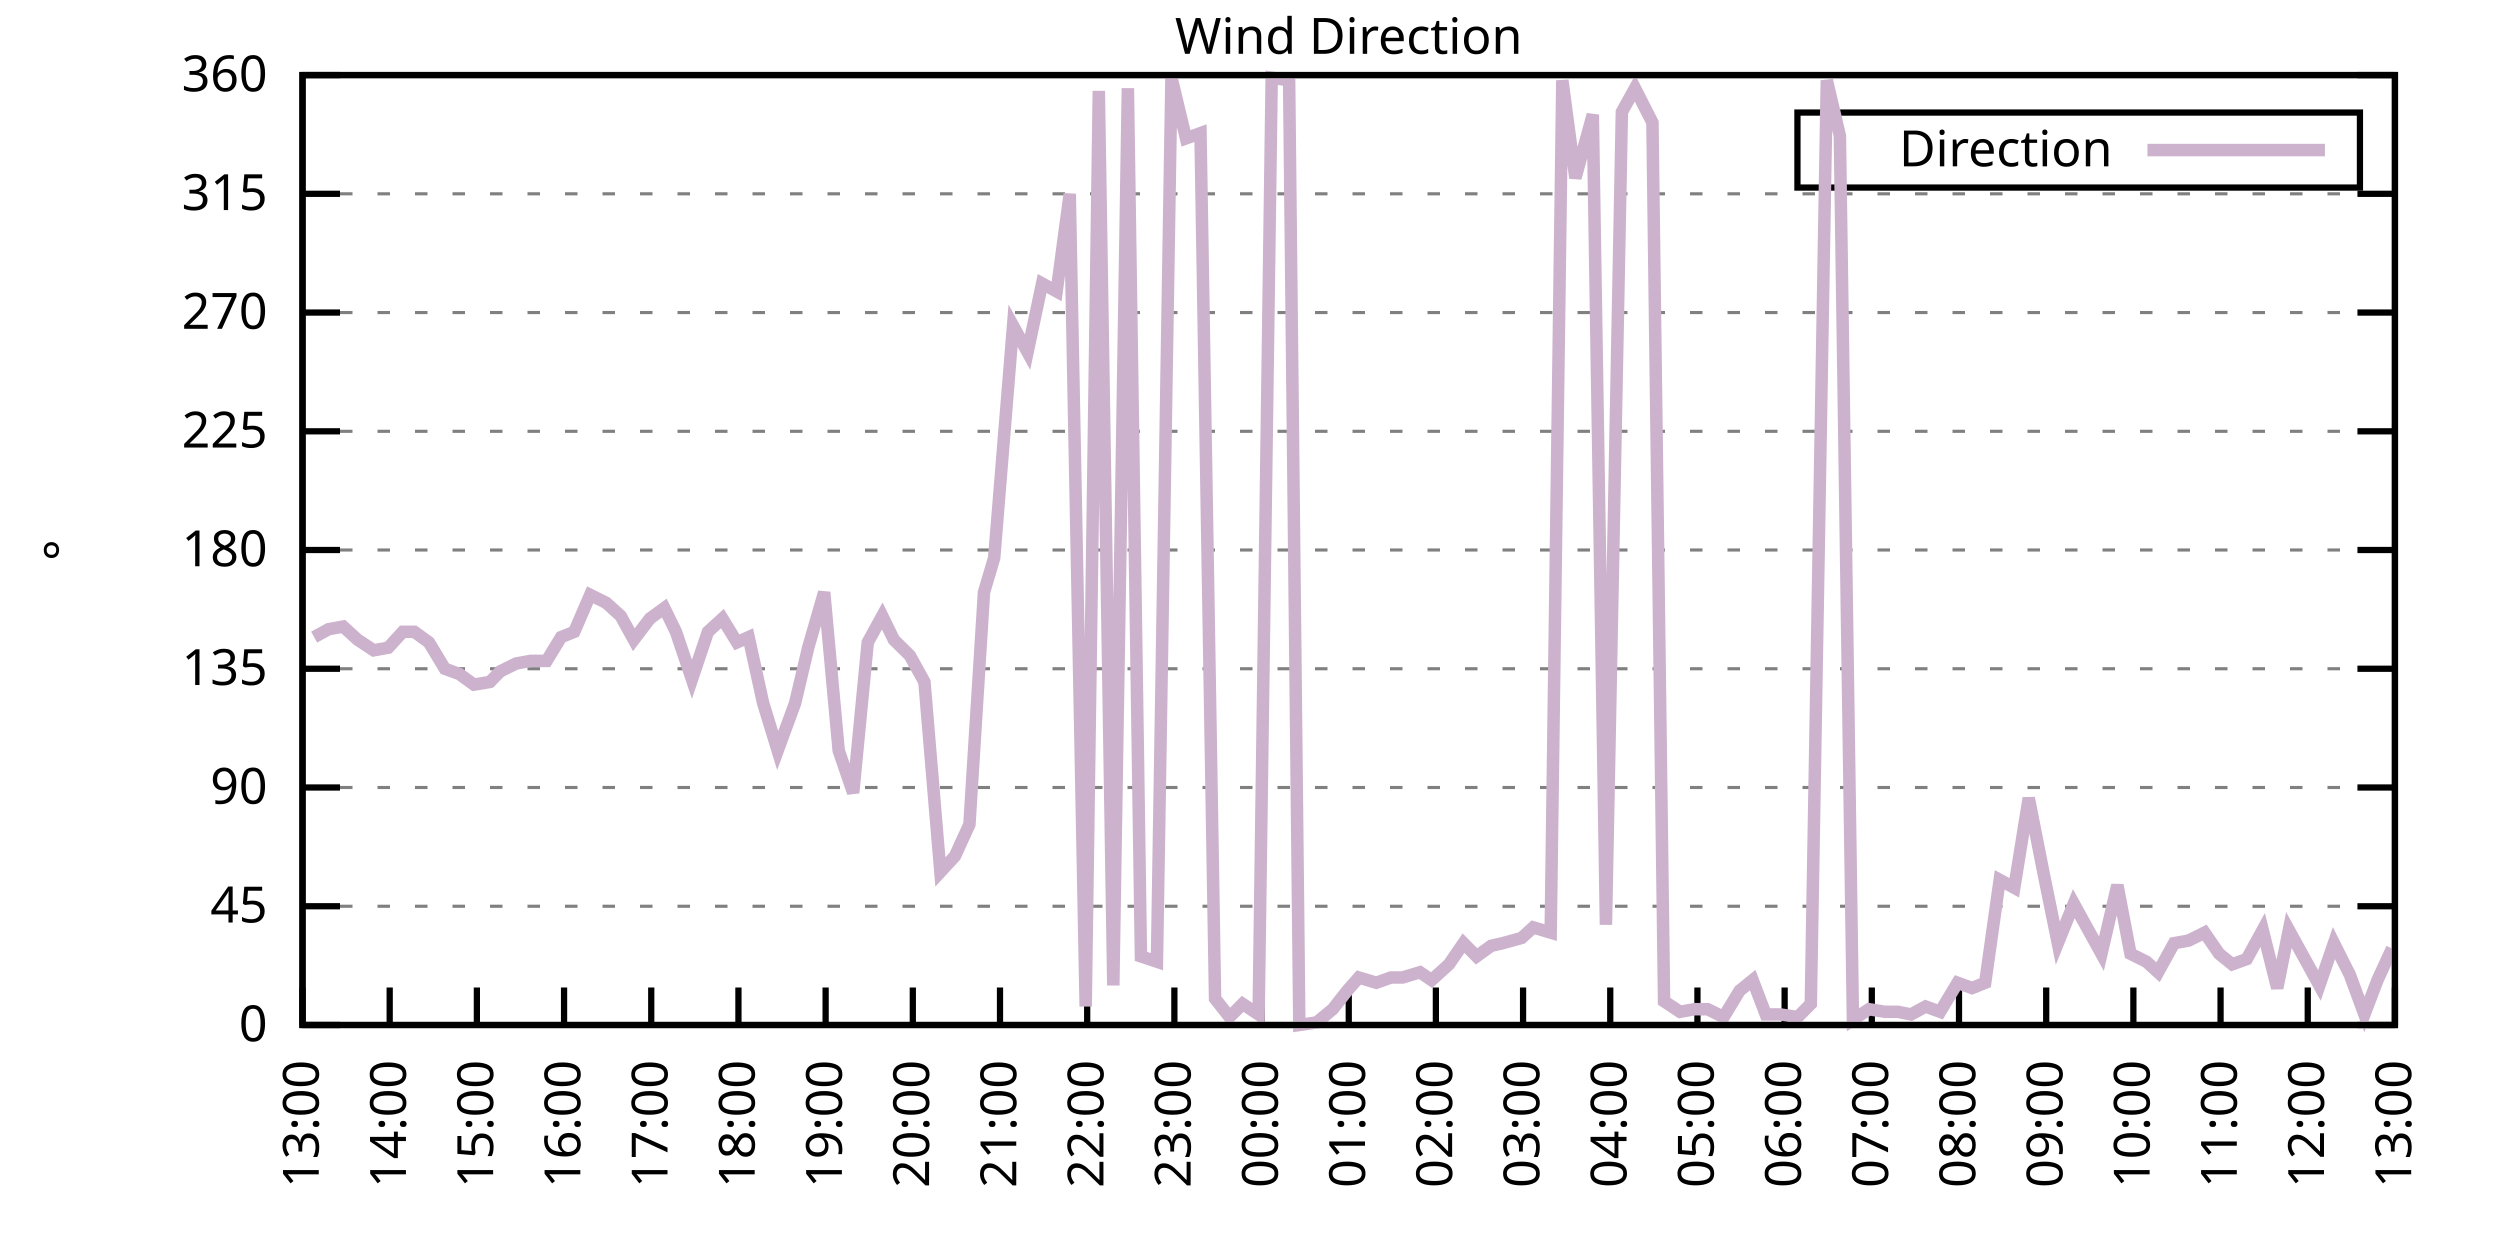
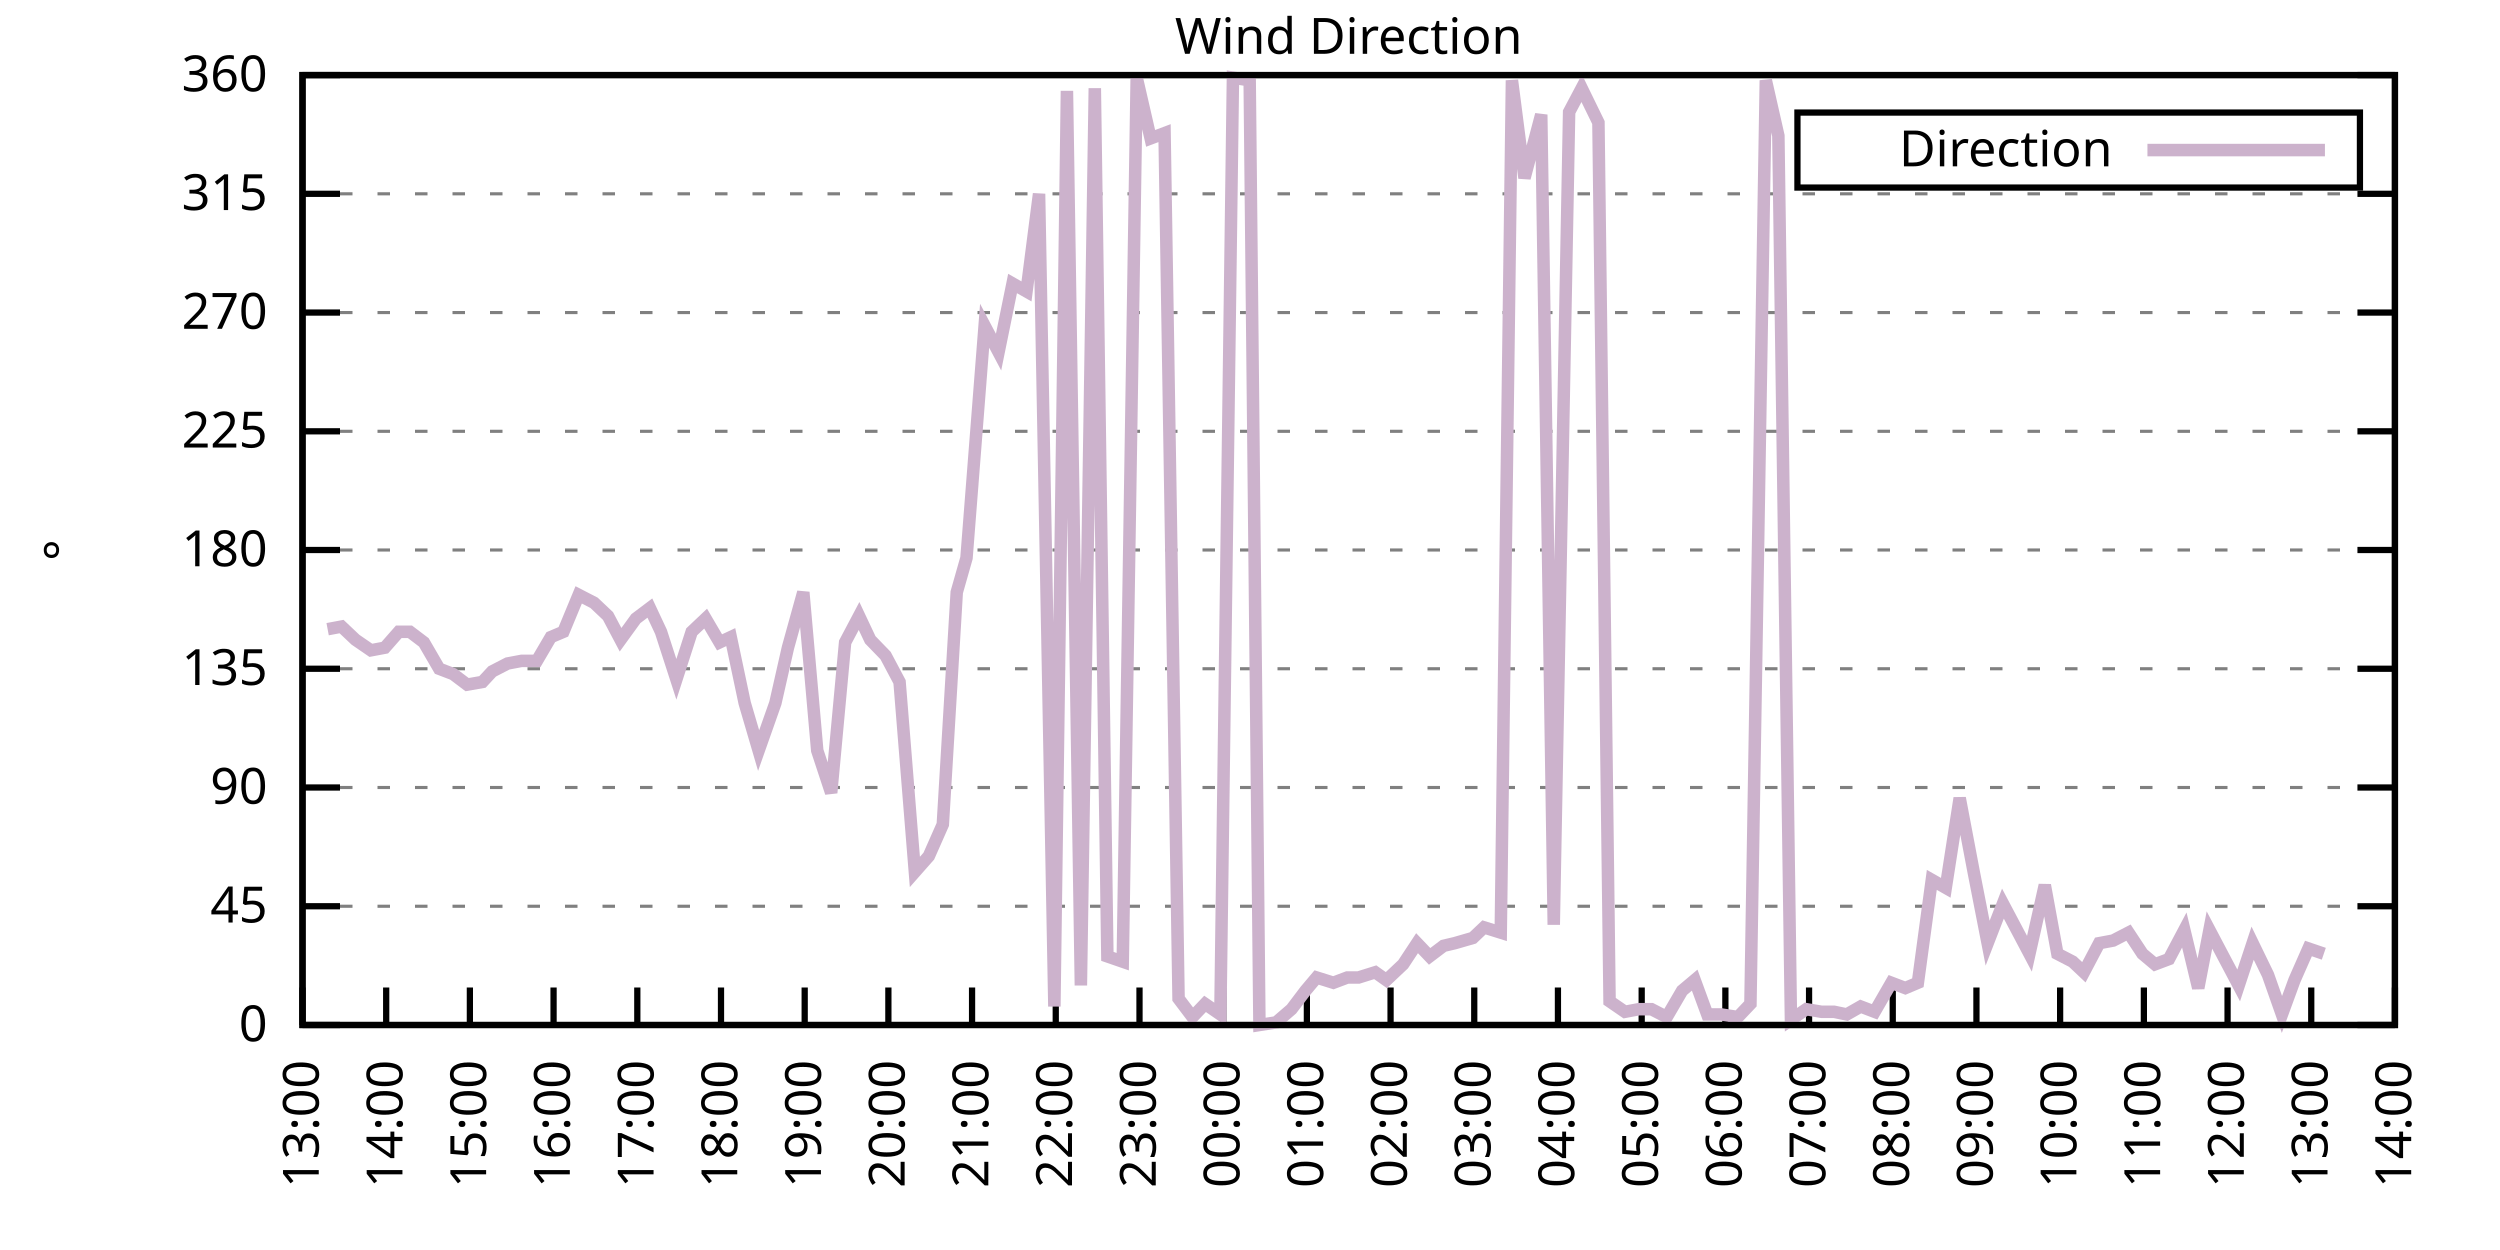
<svg xmlns="http://www.w3.org/2000/svg" xmlns:xlink="http://www.w3.org/1999/xlink" width="400" height="200" viewBox="0 0 400 200">
  <g id="gnuplot_canvas">
    <rect x="0" y="0" width="400" height="200" fill="none" />
    <defs>
      <circle id="gpDot" r="0.5" stroke-width="0.5" stroke="currentColor" />
      <path id="gpPt0" stroke-width="0.333" stroke="currentColor" d="M-1,0 h2 M0,-1 v2" />
      <path id="gpPt1" stroke-width="0.333" stroke="currentColor" d="M-1,-1 L1,1 M1,-1 L-1,1" />
      <path id="gpPt2" stroke-width="0.333" stroke="currentColor" d="M-1,0 L1,0 M0,-1 L0,1 M-1,-1 L1,1 M-1,1 L1,-1" />
      <rect id="gpPt3" stroke-width="0.333" stroke="currentColor" x="-1" y="-1" width="2" height="2" />
      <rect id="gpPt4" stroke-width="0.333" stroke="currentColor" fill="currentColor" x="-1" y="-1" width="2" height="2" />
      <circle id="gpPt5" stroke-width="0.333" stroke="currentColor" cx="0" cy="0" r="1" />
      <use xlink:href="#gpPt5" id="gpPt6" fill="currentColor" stroke="none" />
      <path id="gpPt7" stroke-width="0.333" stroke="currentColor" d="M0,-1.33 L-1.33,0.67 L1.33,0.67 z" />
      <use xlink:href="#gpPt7" id="gpPt8" fill="currentColor" stroke="none" />
      <use xlink:href="#gpPt7" id="gpPt9" stroke="currentColor" transform="rotate(180)" />
      <use xlink:href="#gpPt9" id="gpPt10" fill="currentColor" stroke="none" />
      <use xlink:href="#gpPt3" id="gpPt11" stroke="currentColor" transform="rotate(45)" />
      <use xlink:href="#gpPt11" id="gpPt12" fill="currentColor" stroke="none" />
      <path id="gpPt13" stroke-width="0.333" stroke="currentColor" d="M0,1.330 L1.265,0.411 L0.782,-1.067 L-0.782,-1.076 L-1.265,0.411 z" />
      <use xlink:href="#gpPt13" id="gpPt14" fill="currentColor" stroke="none" />
      <filter id="textbox" filterUnits="objectBoundingBox" x="0" y="0" height="1" width="1">
        <feFlood flood-color="white" flood-opacity="1" result="bgnd" />
        <feComposite in="SourceGraphic" in2="bgnd" operator="atop" />
      </filter>
      <filter id="greybox" filterUnits="objectBoundingBox" x="0" y="0" height="1" width="1">
        <feFlood flood-color="lightgrey" flood-opacity="1" result="grey" />
        <feComposite in="SourceGraphic" in2="grey" operator="atop" />
      </filter>
    </defs>
    <g fill="none" color="white" stroke="currentColor" stroke-width="1.00" stroke-linecap="butt" stroke-linejoin="miter">
</g>
    <g fill="none" color="black" stroke="currentColor" stroke-width="1.00" stroke-linecap="butt" stroke-linejoin="miter">
      <g stroke="none" shape-rendering="crispEdges">
        <polygon fill="rgb(255, 255, 255)" points="48.40,164.00 383.18,164.00 383.18,12.02 48.40,12.02 " />
      </g>
    </g>
    <g fill="none" color="black" stroke="currentColor" stroke-width="1.00" stroke-linecap="butt" stroke-linejoin="miter">
</g>
    <g fill="none" color="black" stroke="black" stroke-width="0.50" stroke-linecap="butt" stroke-linejoin="miter">
</g>
    <g fill="none" color="gray" stroke="currentColor" stroke-width="0.50" stroke-linecap="butt" stroke-linejoin="miter">
      <path stroke="gray" stroke-dasharray="2,4" class="gridline" d="M48.40,164.00 L383.19,164.00  " />
    </g>
    <g fill="none" color="gray" stroke="gray" stroke-width="1.00" stroke-linecap="butt" stroke-linejoin="miter">
</g>
    <g fill="none" color="black" stroke="currentColor" stroke-width="1.00" stroke-linecap="butt" stroke-linejoin="miter">
      <path stroke="black" d="M48.40,164.00 L54.40,164.00 M383.19,164.00 L377.19,164.00  " />
      <g transform="translate(42.80,166.60)" stroke="none" fill="black" font-family="Sans" font-size="8.00" text-anchor="end">
        <text>
          <tspan font-family="Sans"> 0</tspan>
        </text>
      </g>
    </g>
    <g fill="none" color="black" stroke="currentColor" stroke-width="1.00" stroke-linecap="butt" stroke-linejoin="miter">
</g>
    <g fill="none" color="black" stroke="black" stroke-width="0.50" stroke-linecap="butt" stroke-linejoin="miter">
</g>
    <g fill="none" color="gray" stroke="currentColor" stroke-width="0.50" stroke-linecap="butt" stroke-linejoin="miter">
      <path stroke="gray" stroke-dasharray="2,4" class="gridline" d="M48.40,145.00 L383.19,145.00  " />
    </g>
    <g fill="none" color="gray" stroke="gray" stroke-width="1.00" stroke-linecap="butt" stroke-linejoin="miter">
</g>
    <g fill="none" color="black" stroke="currentColor" stroke-width="1.00" stroke-linecap="butt" stroke-linejoin="miter">
      <path stroke="black" d="M48.40,145.00 L54.40,145.00 M383.19,145.00 L377.19,145.00  " />
      <g transform="translate(42.80,147.60)" stroke="none" fill="black" font-family="Sans" font-size="8.00" text-anchor="end">
        <text>
          <tspan font-family="Sans"> 45</tspan>
        </text>
      </g>
    </g>
    <g fill="none" color="black" stroke="currentColor" stroke-width="1.00" stroke-linecap="butt" stroke-linejoin="miter">
</g>
    <g fill="none" color="black" stroke="black" stroke-width="0.50" stroke-linecap="butt" stroke-linejoin="miter">
</g>
    <g fill="none" color="gray" stroke="currentColor" stroke-width="0.50" stroke-linecap="butt" stroke-linejoin="miter">
      <path stroke="gray" stroke-dasharray="2,4" class="gridline" d="M48.40,126.00 L383.19,126.00  " />
    </g>
    <g fill="none" color="gray" stroke="gray" stroke-width="1.00" stroke-linecap="butt" stroke-linejoin="miter">
</g>
    <g fill="none" color="black" stroke="currentColor" stroke-width="1.00" stroke-linecap="butt" stroke-linejoin="miter">
      <path stroke="black" d="M48.40,126.00 L54.40,126.00 M383.19,126.00 L377.19,126.00  " />
      <g transform="translate(42.80,128.60)" stroke="none" fill="black" font-family="Sans" font-size="8.00" text-anchor="end">
        <text>
          <tspan font-family="Sans"> 90</tspan>
        </text>
      </g>
    </g>
    <g fill="none" color="black" stroke="currentColor" stroke-width="1.00" stroke-linecap="butt" stroke-linejoin="miter">
</g>
    <g fill="none" color="black" stroke="black" stroke-width="0.50" stroke-linecap="butt" stroke-linejoin="miter">
</g>
    <g fill="none" color="gray" stroke="currentColor" stroke-width="0.50" stroke-linecap="butt" stroke-linejoin="miter">
      <path stroke="gray" stroke-dasharray="2,4" class="gridline" d="M48.40,107.00 L383.19,107.00  " />
    </g>
    <g fill="none" color="gray" stroke="gray" stroke-width="1.00" stroke-linecap="butt" stroke-linejoin="miter">
</g>
    <g fill="none" color="black" stroke="currentColor" stroke-width="1.00" stroke-linecap="butt" stroke-linejoin="miter">
      <path stroke="black" d="M48.40,107.00 L54.40,107.00 M383.19,107.00 L377.19,107.00  " />
      <g transform="translate(42.80,109.60)" stroke="none" fill="black" font-family="Sans" font-size="8.00" text-anchor="end">
        <text>
          <tspan font-family="Sans"> 135</tspan>
        </text>
      </g>
    </g>
    <g fill="none" color="black" stroke="currentColor" stroke-width="1.00" stroke-linecap="butt" stroke-linejoin="miter">
</g>
    <g fill="none" color="black" stroke="black" stroke-width="0.50" stroke-linecap="butt" stroke-linejoin="miter">
</g>
    <g fill="none" color="gray" stroke="currentColor" stroke-width="0.50" stroke-linecap="butt" stroke-linejoin="miter">
      <path stroke="gray" stroke-dasharray="2,4" class="gridline" d="M48.40,88.00 L383.19,88.00  " />
    </g>
    <g fill="none" color="gray" stroke="gray" stroke-width="1.00" stroke-linecap="butt" stroke-linejoin="miter">
</g>
    <g fill="none" color="black" stroke="currentColor" stroke-width="1.00" stroke-linecap="butt" stroke-linejoin="miter">
      <path stroke="black" d="M48.40,88.00 L54.40,88.00 M383.19,88.00 L377.19,88.00  " />
      <g transform="translate(42.80,90.60)" stroke="none" fill="black" font-family="Sans" font-size="8.00" text-anchor="end">
        <text>
          <tspan font-family="Sans"> 180</tspan>
        </text>
      </g>
    </g>
    <g fill="none" color="black" stroke="currentColor" stroke-width="1.00" stroke-linecap="butt" stroke-linejoin="miter">
</g>
    <g fill="none" color="black" stroke="black" stroke-width="0.50" stroke-linecap="butt" stroke-linejoin="miter">
</g>
    <g fill="none" color="gray" stroke="currentColor" stroke-width="0.50" stroke-linecap="butt" stroke-linejoin="miter">
      <path stroke="gray" stroke-dasharray="2,4" class="gridline" d="M48.40,69.01 L383.19,69.01  " />
    </g>
    <g fill="none" color="gray" stroke="gray" stroke-width="1.00" stroke-linecap="butt" stroke-linejoin="miter">
</g>
    <g fill="none" color="black" stroke="currentColor" stroke-width="1.00" stroke-linecap="butt" stroke-linejoin="miter">
      <path stroke="black" d="M48.40,69.01 L54.40,69.01 M383.19,69.01 L377.19,69.01  " />
      <g transform="translate(42.80,71.61)" stroke="none" fill="black" font-family="Sans" font-size="8.00" text-anchor="end">
        <text>
          <tspan font-family="Sans"> 225</tspan>
        </text>
      </g>
    </g>
    <g fill="none" color="black" stroke="currentColor" stroke-width="1.00" stroke-linecap="butt" stroke-linejoin="miter">
</g>
    <g fill="none" color="black" stroke="black" stroke-width="0.50" stroke-linecap="butt" stroke-linejoin="miter">
</g>
    <g fill="none" color="gray" stroke="currentColor" stroke-width="0.50" stroke-linecap="butt" stroke-linejoin="miter">
      <path stroke="gray" stroke-dasharray="2,4" class="gridline" d="M48.40,50.01 L383.19,50.01  " />
    </g>
    <g fill="none" color="gray" stroke="gray" stroke-width="1.00" stroke-linecap="butt" stroke-linejoin="miter">
</g>
    <g fill="none" color="black" stroke="currentColor" stroke-width="1.00" stroke-linecap="butt" stroke-linejoin="miter">
      <path stroke="black" d="M48.40,50.01 L54.40,50.01 M383.19,50.01 L377.19,50.01  " />
      <g transform="translate(42.80,52.61)" stroke="none" fill="black" font-family="Sans" font-size="8.00" text-anchor="end">
        <text>
          <tspan font-family="Sans"> 270</tspan>
        </text>
      </g>
    </g>
    <g fill="none" color="black" stroke="currentColor" stroke-width="1.00" stroke-linecap="butt" stroke-linejoin="miter">
</g>
    <g fill="none" color="black" stroke="black" stroke-width="0.50" stroke-linecap="butt" stroke-linejoin="miter">
</g>
    <g fill="none" color="gray" stroke="currentColor" stroke-width="0.50" stroke-linecap="butt" stroke-linejoin="miter">
      <path stroke="gray" stroke-dasharray="2,4" class="gridline" d="M48.40,31.01 L383.19,31.01  " />
    </g>
    <g fill="none" color="gray" stroke="gray" stroke-width="1.00" stroke-linecap="butt" stroke-linejoin="miter">
</g>
    <g fill="none" color="black" stroke="currentColor" stroke-width="1.00" stroke-linecap="butt" stroke-linejoin="miter">
      <path stroke="black" d="M48.40,31.01 L54.40,31.01 M383.19,31.01 L377.19,31.01  " />
      <g transform="translate(42.80,33.61)" stroke="none" fill="black" font-family="Sans" font-size="8.00" text-anchor="end">
        <text>
          <tspan font-family="Sans"> 315</tspan>
        </text>
      </g>
    </g>
    <g fill="none" color="black" stroke="currentColor" stroke-width="1.00" stroke-linecap="butt" stroke-linejoin="miter">
</g>
    <g fill="none" color="black" stroke="black" stroke-width="0.50" stroke-linecap="butt" stroke-linejoin="miter">
</g>
    <g fill="none" color="gray" stroke="currentColor" stroke-width="0.50" stroke-linecap="butt" stroke-linejoin="miter">
      <path stroke="gray" stroke-dasharray="2,4" class="gridline" d="M48.40,12.01 L383.19,12.01  " />
    </g>
    <g fill="none" color="gray" stroke="gray" stroke-width="1.00" stroke-linecap="butt" stroke-linejoin="miter">
</g>
    <g fill="none" color="black" stroke="currentColor" stroke-width="1.00" stroke-linecap="butt" stroke-linejoin="miter">
      <path stroke="black" d="M48.40,12.01 L54.40,12.01 M383.19,12.01 L377.19,12.01  " />
      <g transform="translate(42.80,14.61)" stroke="none" fill="black" font-family="Sans" font-size="8.00" text-anchor="end">
        <text>
          <tspan font-family="Sans"> 360</tspan>
        </text>
      </g>
    </g>
    <g fill="none" color="black" stroke="currentColor" stroke-width="1.00" stroke-linecap="butt" stroke-linejoin="miter">
      <path stroke="black" d="M48.40,164.00 L48.40,158.00  " />
      <g transform="translate(51.00,169.60) rotate(270.00)" stroke="none" fill="black" font-family="Sans" font-size="8.00" text-anchor="end">
        <text>
          <tspan font-family="Sans">13:00</tspan>
        </text>
      </g>
    </g>
    <g fill="none" color="black" stroke="currentColor" stroke-width="1.00" stroke-linecap="butt" stroke-linejoin="miter">
-       <path stroke="black" d="M62.35,164.00 L62.35,158.00  " />
-       <g transform="translate(64.95,169.60) rotate(270.00)" stroke="none" fill="black" font-family="Sans" font-size="8.00" text-anchor="end">
+       <path stroke="black" d="M61.79,164.00 L61.79,158.00  " />
+       <g transform="translate(64.39,169.60) rotate(270.00)" stroke="none" fill="black" font-family="Sans" font-size="8.00" text-anchor="end">
        <text>
          <tspan font-family="Sans">14:00</tspan>
        </text>
      </g>
    </g>
    <g fill="none" color="black" stroke="currentColor" stroke-width="1.00" stroke-linecap="butt" stroke-linejoin="miter">
-       <path stroke="black" d="M76.30,164.00 L76.30,158.00  " />
-       <g transform="translate(78.90,169.60) rotate(270.00)" stroke="none" fill="black" font-family="Sans" font-size="8.00" text-anchor="end">
+       <path stroke="black" d="M75.18,164.00 L75.18,158.00  " />
+       <g transform="translate(77.78,169.60) rotate(270.00)" stroke="none" fill="black" font-family="Sans" font-size="8.00" text-anchor="end">
        <text>
          <tspan font-family="Sans">15:00</tspan>
        </text>
      </g>
    </g>
    <g fill="none" color="black" stroke="currentColor" stroke-width="1.00" stroke-linecap="butt" stroke-linejoin="miter">
-       <path stroke="black" d="M90.25,164.00 L90.25,158.00  " />
-       <g transform="translate(92.85,169.60) rotate(270.00)" stroke="none" fill="black" font-family="Sans" font-size="8.00" text-anchor="end">
+       <path stroke="black" d="M88.57,164.00 L88.57,158.00  " />
+       <g transform="translate(91.17,169.60) rotate(270.00)" stroke="none" fill="black" font-family="Sans" font-size="8.00" text-anchor="end">
        <text>
          <tspan font-family="Sans">16:00</tspan>
        </text>
      </g>
    </g>
    <g fill="none" color="black" stroke="currentColor" stroke-width="1.00" stroke-linecap="butt" stroke-linejoin="miter">
-       <path stroke="black" d="M104.20,164.00 L104.20,158.00  " />
-       <g transform="translate(106.80,169.60) rotate(270.00)" stroke="none" fill="black" font-family="Sans" font-size="8.00" text-anchor="end">
+       <path stroke="black" d="M101.97,164.00 L101.97,158.00  " />
+       <g transform="translate(104.57,169.60) rotate(270.00)" stroke="none" fill="black" font-family="Sans" font-size="8.00" text-anchor="end">
        <text>
          <tspan font-family="Sans">17:00</tspan>
        </text>
      </g>
    </g>
    <g fill="none" color="black" stroke="currentColor" stroke-width="1.00" stroke-linecap="butt" stroke-linejoin="miter">
-       <path stroke="black" d="M118.15,164.00 L118.15,158.00  " />
-       <g transform="translate(120.75,169.60) rotate(270.00)" stroke="none" fill="black" font-family="Sans" font-size="8.00" text-anchor="end">
+       <path stroke="black" d="M115.36,164.00 L115.36,158.00  " />
+       <g transform="translate(117.96,169.60) rotate(270.00)" stroke="none" fill="black" font-family="Sans" font-size="8.00" text-anchor="end">
        <text>
          <tspan font-family="Sans">18:00</tspan>
        </text>
      </g>
    </g>
    <g fill="none" color="black" stroke="currentColor" stroke-width="1.00" stroke-linecap="butt" stroke-linejoin="miter">
-       <path stroke="black" d="M132.10,164.00 L132.10,158.00  " />
-       <g transform="translate(134.70,169.60) rotate(270.00)" stroke="none" fill="black" font-family="Sans" font-size="8.00" text-anchor="end">
+       <path stroke="black" d="M128.75,164.00 L128.75,158.00  " />
+       <g transform="translate(131.35,169.60) rotate(270.00)" stroke="none" fill="black" font-family="Sans" font-size="8.00" text-anchor="end">
        <text>
          <tspan font-family="Sans">19:00</tspan>
        </text>
      </g>
    </g>
    <g fill="none" color="black" stroke="currentColor" stroke-width="1.00" stroke-linecap="butt" stroke-linejoin="miter">
-       <path stroke="black" d="M146.05,164.00 L146.05,158.00  " />
-       <g transform="translate(148.65,169.60) rotate(270.00)" stroke="none" fill="black" font-family="Sans" font-size="8.00" text-anchor="end">
+       <path stroke="black" d="M142.14,164.00 L142.14,158.00  " />
+       <g transform="translate(144.74,169.60) rotate(270.00)" stroke="none" fill="black" font-family="Sans" font-size="8.00" text-anchor="end">
        <text>
          <tspan font-family="Sans">20:00</tspan>
        </text>
      </g>
    </g>
    <g fill="none" color="black" stroke="currentColor" stroke-width="1.00" stroke-linecap="butt" stroke-linejoin="miter">
-       <path stroke="black" d="M160.00,164.00 L160.00,158.00  " />
-       <g transform="translate(162.60,169.60) rotate(270.00)" stroke="none" fill="black" font-family="Sans" font-size="8.00" text-anchor="end">
+       <path stroke="black" d="M155.53,164.00 L155.53,158.00  " />
+       <g transform="translate(158.13,169.60) rotate(270.00)" stroke="none" fill="black" font-family="Sans" font-size="8.00" text-anchor="end">
        <text>
          <tspan font-family="Sans">21:00</tspan>
        </text>
      </g>
    </g>
    <g fill="none" color="black" stroke="currentColor" stroke-width="1.00" stroke-linecap="butt" stroke-linejoin="miter">
-       <path stroke="black" d="M173.95,164.00 L173.95,158.00  " />
-       <g transform="translate(176.55,169.60) rotate(270.00)" stroke="none" fill="black" font-family="Sans" font-size="8.00" text-anchor="end">
+       <path stroke="black" d="M168.92,164.00 L168.92,158.00  " />
+       <g transform="translate(171.52,169.60) rotate(270.00)" stroke="none" fill="black" font-family="Sans" font-size="8.00" text-anchor="end">
        <text>
          <tspan font-family="Sans">22:00</tspan>
        </text>
      </g>
    </g>
    <g fill="none" color="black" stroke="currentColor" stroke-width="1.00" stroke-linecap="butt" stroke-linejoin="miter">
-       <path stroke="black" d="M187.90,164.00 L187.90,158.00  " />
-       <g transform="translate(190.50,169.60) rotate(270.00)" stroke="none" fill="black" font-family="Sans" font-size="8.00" text-anchor="end">
+       <path stroke="black" d="M182.32,164.00 L182.32,158.00  " />
+       <g transform="translate(184.92,169.60) rotate(270.00)" stroke="none" fill="black" font-family="Sans" font-size="8.00" text-anchor="end">
        <text>
          <tspan font-family="Sans">23:00</tspan>
        </text>
      </g>
    </g>
    <g fill="none" color="black" stroke="currentColor" stroke-width="1.00" stroke-linecap="butt" stroke-linejoin="miter">
-       <path stroke="black" d="M201.85,164.00 L201.85,158.00  " />
-       <g transform="translate(204.45,169.60) rotate(270.00)" stroke="none" fill="black" font-family="Sans" font-size="8.00" text-anchor="end">
+       <path stroke="black" d="M195.71,164.00 L195.71,158.00  " />
+       <g transform="translate(198.31,169.60) rotate(270.00)" stroke="none" fill="black" font-family="Sans" font-size="8.00" text-anchor="end">
        <text>
          <tspan font-family="Sans">00:00</tspan>
        </text>
      </g>
    </g>
    <g fill="none" color="black" stroke="currentColor" stroke-width="1.00" stroke-linecap="butt" stroke-linejoin="miter">
-       <path stroke="black" d="M215.80,164.00 L215.80,158.00  " />
-       <g transform="translate(218.40,169.60) rotate(270.00)" stroke="none" fill="black" font-family="Sans" font-size="8.00" text-anchor="end">
+       <path stroke="black" d="M209.10,164.00 L209.10,158.00  " />
+       <g transform="translate(211.70,169.60) rotate(270.00)" stroke="none" fill="black" font-family="Sans" font-size="8.00" text-anchor="end">
        <text>
          <tspan font-family="Sans">01:00</tspan>
        </text>
      </g>
    </g>
    <g fill="none" color="black" stroke="currentColor" stroke-width="1.00" stroke-linecap="butt" stroke-linejoin="miter">
-       <path stroke="black" d="M229.74,164.00 L229.74,158.00  " />
-       <g transform="translate(232.34,169.60) rotate(270.00)" stroke="none" fill="black" font-family="Sans" font-size="8.00" text-anchor="end">
+       <path stroke="black" d="M222.49,164.00 L222.49,158.00  " />
+       <g transform="translate(225.09,169.60) rotate(270.00)" stroke="none" fill="black" font-family="Sans" font-size="8.00" text-anchor="end">
        <text>
          <tspan font-family="Sans">02:00</tspan>
        </text>
      </g>
    </g>
    <g fill="none" color="black" stroke="currentColor" stroke-width="1.00" stroke-linecap="butt" stroke-linejoin="miter">
-       <path stroke="black" d="M243.69,164.00 L243.69,158.00  " />
-       <g transform="translate(246.29,169.60) rotate(270.00)" stroke="none" fill="black" font-family="Sans" font-size="8.00" text-anchor="end">
+       <path stroke="black" d="M235.88,164.00 L235.88,158.00  " />
+       <g transform="translate(238.48,169.60) rotate(270.00)" stroke="none" fill="black" font-family="Sans" font-size="8.00" text-anchor="end">
        <text>
          <tspan font-family="Sans">03:00</tspan>
        </text>
      </g>
    </g>
    <g fill="none" color="black" stroke="currentColor" stroke-width="1.00" stroke-linecap="butt" stroke-linejoin="miter">
-       <path stroke="black" d="M257.64,164.00 L257.64,158.00  " />
-       <g transform="translate(260.24,169.60) rotate(270.00)" stroke="none" fill="black" font-family="Sans" font-size="8.00" text-anchor="end">
+       <path stroke="black" d="M249.27,164.00 L249.27,158.00  " />
+       <g transform="translate(251.87,169.60) rotate(270.00)" stroke="none" fill="black" font-family="Sans" font-size="8.00" text-anchor="end">
        <text>
          <tspan font-family="Sans">04:00</tspan>
        </text>
      </g>
    </g>
    <g fill="none" color="black" stroke="currentColor" stroke-width="1.00" stroke-linecap="butt" stroke-linejoin="miter">
-       <path stroke="black" d="M271.59,164.00 L271.59,158.00  " />
-       <g transform="translate(274.19,169.60) rotate(270.00)" stroke="none" fill="black" font-family="Sans" font-size="8.00" text-anchor="end">
+       <path stroke="black" d="M262.67,164.00 L262.67,158.00  " />
+       <g transform="translate(265.27,169.60) rotate(270.00)" stroke="none" fill="black" font-family="Sans" font-size="8.00" text-anchor="end">
        <text>
          <tspan font-family="Sans">05:00</tspan>
        </text>
      </g>
    </g>
    <g fill="none" color="black" stroke="currentColor" stroke-width="1.00" stroke-linecap="butt" stroke-linejoin="miter">
-       <path stroke="black" d="M285.54,164.00 L285.54,158.00  " />
-       <g transform="translate(288.14,169.60) rotate(270.00)" stroke="none" fill="black" font-family="Sans" font-size="8.00" text-anchor="end">
+       <path stroke="black" d="M276.06,164.00 L276.06,158.00  " />
+       <g transform="translate(278.66,169.60) rotate(270.00)" stroke="none" fill="black" font-family="Sans" font-size="8.00" text-anchor="end">
        <text>
          <tspan font-family="Sans">06:00</tspan>
        </text>
      </g>
    </g>
    <g fill="none" color="black" stroke="currentColor" stroke-width="1.00" stroke-linecap="butt" stroke-linejoin="miter">
-       <path stroke="black" d="M299.49,164.00 L299.49,158.00  " />
-       <g transform="translate(302.09,169.60) rotate(270.00)" stroke="none" fill="black" font-family="Sans" font-size="8.00" text-anchor="end">
+       <path stroke="black" d="M289.45,164.00 L289.45,158.00  " />
+       <g transform="translate(292.05,169.60) rotate(270.00)" stroke="none" fill="black" font-family="Sans" font-size="8.00" text-anchor="end">
        <text>
          <tspan font-family="Sans">07:00</tspan>
        </text>
      </g>
    </g>
    <g fill="none" color="black" stroke="currentColor" stroke-width="1.00" stroke-linecap="butt" stroke-linejoin="miter">
-       <path stroke="black" d="M313.44,164.00 L313.44,158.00  " />
-       <g transform="translate(316.04,169.60) rotate(270.00)" stroke="none" fill="black" font-family="Sans" font-size="8.00" text-anchor="end">
+       <path stroke="black" d="M302.84,164.00 L302.84,158.00  " />
+       <g transform="translate(305.44,169.60) rotate(270.00)" stroke="none" fill="black" font-family="Sans" font-size="8.00" text-anchor="end">
        <text>
          <tspan font-family="Sans">08:00</tspan>
        </text>
      </g>
    </g>
    <g fill="none" color="black" stroke="currentColor" stroke-width="1.00" stroke-linecap="butt" stroke-linejoin="miter">
-       <path stroke="black" d="M327.39,164.00 L327.39,158.00  " />
-       <g transform="translate(329.99,169.60) rotate(270.00)" stroke="none" fill="black" font-family="Sans" font-size="8.00" text-anchor="end">
+       <path stroke="black" d="M316.23,164.00 L316.23,158.00  " />
+       <g transform="translate(318.83,169.60) rotate(270.00)" stroke="none" fill="black" font-family="Sans" font-size="8.00" text-anchor="end">
        <text>
          <tspan font-family="Sans">09:00</tspan>
        </text>
      </g>
    </g>
    <g fill="none" color="black" stroke="currentColor" stroke-width="1.00" stroke-linecap="butt" stroke-linejoin="miter">
-       <path stroke="black" d="M341.34,164.00 L341.34,158.00  " />
-       <g transform="translate(343.94,169.60) rotate(270.00)" stroke="none" fill="black" font-family="Sans" font-size="8.00" text-anchor="end">
+       <path stroke="black" d="M329.62,164.00 L329.62,158.00  " />
+       <g transform="translate(332.22,169.60) rotate(270.00)" stroke="none" fill="black" font-family="Sans" font-size="8.00" text-anchor="end">
        <text>
          <tspan font-family="Sans">10:00</tspan>
        </text>
      </g>
    </g>
    <g fill="none" color="black" stroke="currentColor" stroke-width="1.00" stroke-linecap="butt" stroke-linejoin="miter">
-       <path stroke="black" d="M355.29,164.00 L355.29,158.00  " />
-       <g transform="translate(357.89,169.60) rotate(270.00)" stroke="none" fill="black" font-family="Sans" font-size="8.00" text-anchor="end">
+       <path stroke="black" d="M343.02,164.00 L343.02,158.00  " />
+       <g transform="translate(345.62,169.60) rotate(270.00)" stroke="none" fill="black" font-family="Sans" font-size="8.00" text-anchor="end">
        <text>
          <tspan font-family="Sans">11:00</tspan>
        </text>
      </g>
    </g>
    <g fill="none" color="black" stroke="currentColor" stroke-width="1.00" stroke-linecap="butt" stroke-linejoin="miter">
-       <path stroke="black" d="M369.24,164.00 L369.24,158.00  " />
-       <g transform="translate(371.84,169.60) rotate(270.00)" stroke="none" fill="black" font-family="Sans" font-size="8.00" text-anchor="end">
+       <path stroke="black" d="M356.41,164.00 L356.41,158.00  " />
+       <g transform="translate(359.01,169.60) rotate(270.00)" stroke="none" fill="black" font-family="Sans" font-size="8.00" text-anchor="end">
        <text>
          <tspan font-family="Sans">12:00</tspan>
+         </text>
+       </g>
+     </g>
+     <g fill="none" color="black" stroke="currentColor" stroke-width="1.00" stroke-linecap="butt" stroke-linejoin="miter">
+       <path stroke="black" d="M369.80,164.00 L369.80,158.00  " />
+       <g transform="translate(372.40,169.60) rotate(270.00)" stroke="none" fill="black" font-family="Sans" font-size="8.00" text-anchor="end">
+         <text>
+           <tspan font-family="Sans">13:00</tspan>
        </text>
      </g>
    </g>
    <g fill="none" color="black" stroke="currentColor" stroke-width="1.00" stroke-linecap="butt" stroke-linejoin="miter">
      <path stroke="black" d="M383.19,164.00 L383.19,158.00  " />
      <g transform="translate(385.79,169.60) rotate(270.00)" stroke="none" fill="black" font-family="Sans" font-size="8.00" text-anchor="end">
        <text>
-           <tspan font-family="Sans">13:00</tspan>
+           <tspan font-family="Sans">14:00</tspan>
        </text>
      </g>
    </g>
    <g fill="none" color="black" stroke="currentColor" stroke-width="1.00" stroke-linecap="butt" stroke-linejoin="miter">
</g>
    <g fill="none" color="black" stroke="currentColor" stroke-width="1.00" stroke-linecap="butt" stroke-linejoin="miter">
      <path stroke="black" d="M48.40,12.01 L48.40,164.00 L383.19,164.00 L383.19,12.01 L48.40,12.01 Z  " />
    </g>
    <g fill="none" color="black" stroke="currentColor" stroke-width="1.00" stroke-linecap="butt" stroke-linejoin="miter">
</g>
    <g fill="none" color="black" stroke="currentColor" stroke-width="1.00" stroke-linecap="butt" stroke-linejoin="miter">
      <path stroke="black" d="M287.59,30.01 L287.59,18.01 L377.59,18.01 L377.59,30.01 L287.59,30.01 Z  " />
    </g>
    <g id="Wind_direction_plot_1">
      <g fill="none" color="white" stroke="black" stroke-width="2.00" stroke-linecap="butt" stroke-linejoin="miter">
</g>
      <g fill="none" color="black" stroke="currentColor" stroke-width="2.00" stroke-linecap="butt" stroke-linejoin="miter">
        <g transform="translate(337.99,26.61)" stroke="none" fill="black" font-family="Sans" font-size="8.00" text-anchor="end">
          <text>
            <tspan font-family="Sans">Direction</tspan>
          </text>
        </g>
      </g>
      <g fill="none" color="black" stroke="currentColor" stroke-width="2.00" stroke-linecap="butt" stroke-linejoin="miter">
-         <path stroke="rgb(204, 178, 204)" d="M343.59,24.01 L371.99,24.01 M50.26,101.94 L52.58,100.67 L54.91,100.25 L57.23,102.36 L59.79,104.05 L62.12,103.63   L64.44,101.09 L66.30,101.09 L68.63,102.78 L71.18,107.00 L73.51,107.85 L75.83,109.54 L78.39,109.11 L80.02,107.43   L82.58,106.16 L84.90,105.74 L87.46,105.74 L89.78,101.94 L91.88,101.09 L94.43,95.18 L96.99,96.45 L99.32,98.56   L101.41,102.36 L103.97,98.98 L106.29,97.29 L108.15,101.09 L110.71,108.69 L113.27,101.09 L115.59,98.98 L117.92,102.78   L119.78,101.94 L122.10,112.49 L124.43,120.09 L127.22,112.49 L129.31,103.63 L131.87,94.76 L134.19,120.09 L136.51,126.85   L138.84,102.78 L141.16,98.56 L143.02,102.36 L145.58,104.89 L147.91,109.11 L150.46,139.51 L152.79,136.98 L155.11,131.91   L157.44,94.76 L159.07,89.27 L162.09,52.12 L164.41,56.34 L166.74,45.36 L169.06,46.63 L171.16,31.01 L173.71,161.04   L175.81,14.54 L178.13,157.67 L180.46,14.12 L182.55,153.02 L185.11,153.87 L187.43,12.43 L189.76,22.14 L192.08,21.30   L194.41,159.78 L196.73,162.73 L198.82,160.62 L201.38,162.31 L203.47,12.43 L206.26,12.85 L207.89,164.00 L210.68,163.58   L213.24,161.47 L215.56,158.51 L217.42,156.40 L220.21,157.24 L222.54,156.40 L224.40,156.40 L227.19,155.56 L229.05,156.82   L231.84,154.29 L234.16,150.91 L236.25,153.02 L238.58,151.33 L240.44,150.91 L243.46,150.07 L245.32,148.38 L248.11,149.22   L249.97,12.85 L252.06,28.48 L254.85,18.34 L256.95,147.96 L259.50,17.92 L261.60,14.12 L264.39,19.61 L266.25,160.20   L268.80,161.89 L271.13,161.47 L273.22,161.47 L275.78,162.73 L278.34,158.51 L280.43,156.82 L282.52,162.31 L284.85,162.31   L287.64,162.73 L289.73,160.62 L292.29,12.85 L294.38,21.72 L296.47,163.16 L299.03,161.47 L301.58,161.89 L303.68,161.89   L305.77,162.31 L308.09,161.04 L310.42,161.89 L313.21,157.24 L315.53,158.09 L317.63,157.24 L319.95,140.78 L322.28,142.05   L324.60,127.69 L326.93,139.51 L329.25,150.91 L331.81,144.58 L333.90,148.38 L336.23,152.60 L338.78,141.62 L340.88,152.60   L343.43,153.87 L345.29,155.56 L347.85,150.91 L350.18,150.49 L352.73,149.22 L355.06,152.60 L357.15,154.29 L359.48,153.45   L362.03,148.80 L364.36,158.09 L366.22,148.80 L369.01,153.87 L371.10,157.67 L373.43,150.91 L375.98,155.98 L378.31,162.31   L380.40,156.82 L382.73,151.76  " />
+         <path stroke="rgb(204, 178, 204)" d="M343.59,24.01 L371.99,24.01 M52.42,100.67 L54.65,100.25 L56.88,102.36 L59.34,104.05 L61.57,103.63 L63.80,101.09   L65.59,101.09 L67.82,102.78 L70.27,107.00 L72.50,107.85 L74.74,109.54 L77.19,109.11 L78.75,107.43 L81.21,106.16   L83.44,105.74 L85.90,105.74 L88.13,101.94 L90.14,101.09 L92.59,95.18 L95.05,96.45 L97.28,98.56 L99.29,102.36   L101.74,98.98 L103.98,97.29 L105.76,101.09 L108.22,108.69 L110.67,101.09 L112.90,98.98 L115.13,102.78 L116.92,101.94   L119.15,112.49 L121.38,120.09 L124.06,112.49 L126.07,103.63 L128.53,94.76 L130.76,120.09 L132.99,126.85 L135.22,102.78   L137.45,98.56 L139.24,102.36 L141.69,104.89 L143.93,109.11 L146.38,139.51 L148.61,136.98 L150.85,131.91 L153.08,94.76   L154.64,89.27 L157.54,52.12 L159.77,56.34 L162.01,45.36 L164.24,46.63 L166.25,31.01 L168.70,161.04 L170.71,14.54   L172.94,157.67 L175.17,14.12 L177.18,153.02 L179.64,153.87 L181.87,12.43 L184.10,22.14 L186.33,21.30 L188.57,159.78   L190.80,162.73 L192.81,160.62 L195.26,162.31 L197.27,12.43 L199.95,12.85 L201.51,164.00 L204.19,163.58 L206.64,161.47   L208.88,158.51 L210.66,156.40 L213.34,157.24 L215.57,156.40 L217.36,156.40 L220.04,155.56 L221.82,156.82 L224.50,154.29   L226.73,150.91 L228.74,153.02 L230.97,151.33 L232.76,150.91 L235.66,150.07 L237.44,148.38 L240.12,149.22 L241.91,12.85   L243.92,28.48 L246.60,18.34 L248.60,147.96 L251.06,17.92 L253.07,14.12 L255.75,19.61 L257.53,160.20 L259.99,161.89   L262.22,161.47 L264.23,161.47 L266.68,162.73 L269.14,158.51 L271.15,156.82 L273.16,162.31 L275.39,162.31 L278.07,162.73   L280.07,160.62 L282.53,12.85 L284.54,21.72 L286.55,163.16 L289.00,161.47 L291.46,161.89 L293.47,161.89 L295.48,162.31   L297.71,161.04 L299.94,161.89 L302.62,157.24 L304.85,158.09 L306.86,157.24 L309.09,140.78 L311.32,142.05 L313.55,127.69   L315.79,139.51 L318.02,150.91 L320.47,144.58 L322.48,148.38 L324.71,152.60 L327.17,141.62 L329.18,152.60 L331.63,153.87   L333.42,155.56 L335.87,150.91 L338.10,150.49 L340.56,149.22 L342.79,152.60 L344.80,154.29 L347.03,153.45 L349.49,148.80   L351.72,158.09 L353.51,148.80 L356.18,153.87 L358.19,157.67 L360.42,150.91 L362.88,155.98 L365.11,162.31 L367.12,156.82   L369.35,151.76 L371.81,152.60  " />
      </g>
    </g>
    <g fill="none" color="black" stroke="currentColor" stroke-width="2.00" stroke-linecap="butt" stroke-linejoin="miter">
</g>
    <g fill="none" color="black" stroke="black" stroke-width="1.00" stroke-linecap="butt" stroke-linejoin="miter">
</g>
    <g fill="none" color="black" stroke="currentColor" stroke-width="1.00" stroke-linecap="butt" stroke-linejoin="miter">
      <path stroke="black" d="M48.40,12.01 L48.40,164.00 L383.19,164.00 L383.19,12.01 L48.40,12.01 Z  " />
      <g transform="translate(12.80,88.01) rotate(270.00)" stroke="none" fill="black" font-family="Sans" font-size="8.00" text-anchor="middle">
        <text>
          <tspan font-family="Sans">°</tspan>
        </text>
      </g>
    </g>
    <g fill="none" color="black" stroke="currentColor" stroke-width="1.00" stroke-linecap="butt" stroke-linejoin="miter">
</g>
    <g fill="none" color="black" stroke="currentColor" stroke-width="1.00" stroke-linecap="butt" stroke-linejoin="miter">
      <g transform="translate(215.79,8.61)" stroke="none" fill="black" font-family="Sans" font-size="8.00" text-anchor="middle">
        <text>
          <tspan font-family="Sans">Wind Direction</tspan>
        </text>
      </g>
    </g>
    <g fill="none" color="black" stroke="currentColor" stroke-width="1.00" stroke-linecap="butt" stroke-linejoin="miter">
</g>
  </g>
</svg>
